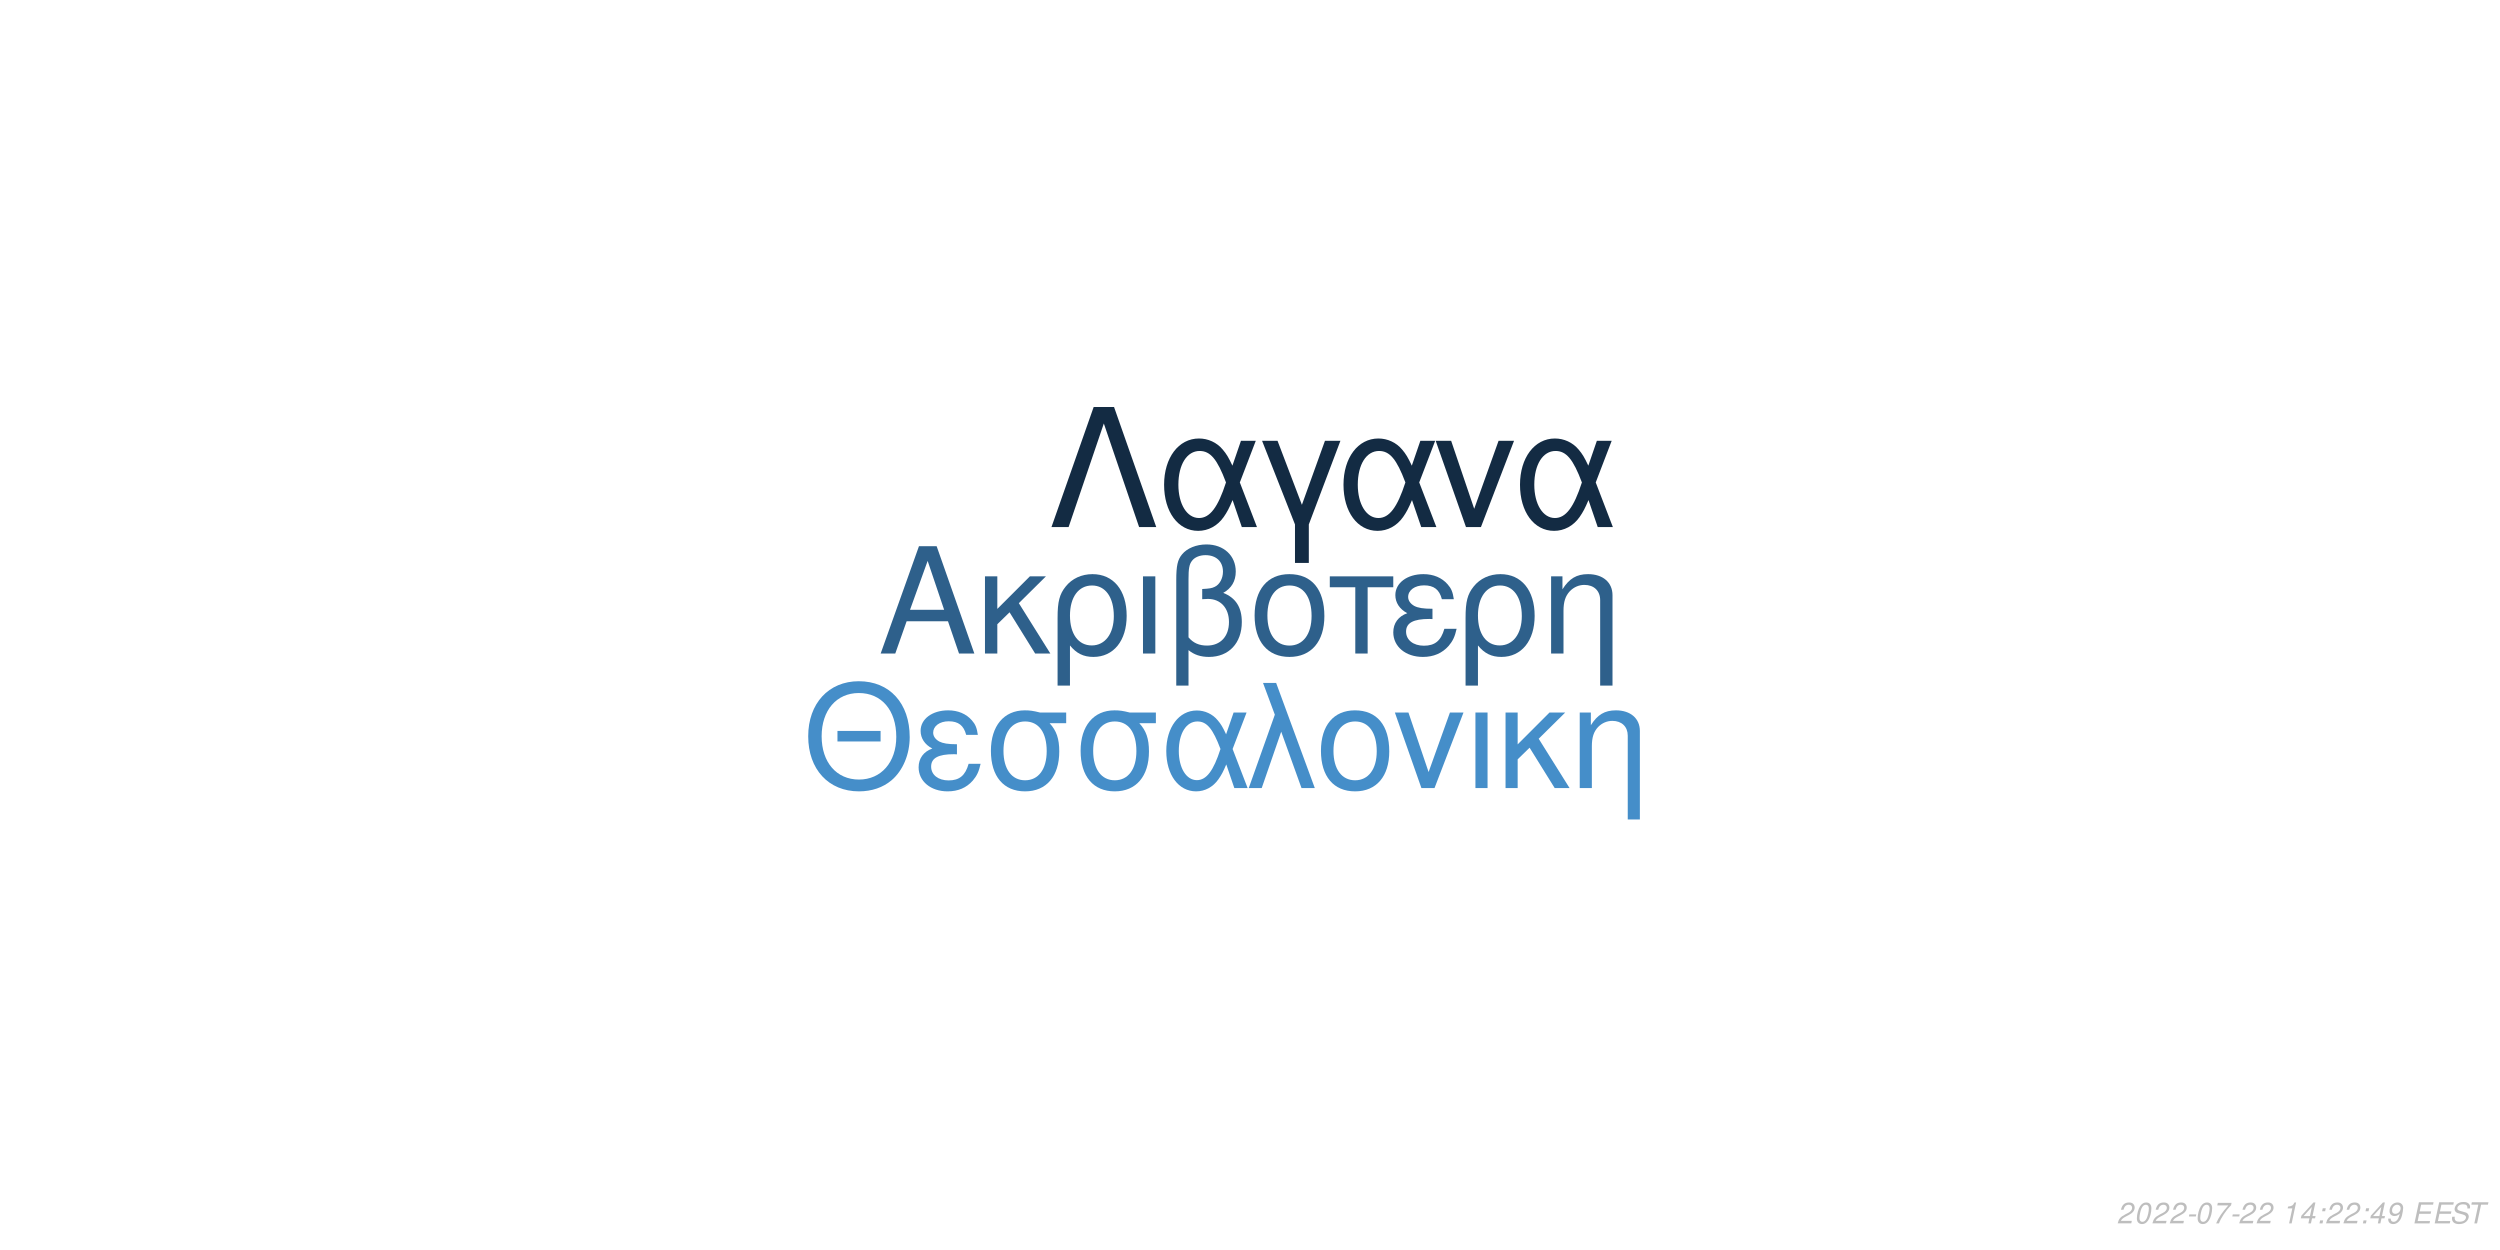
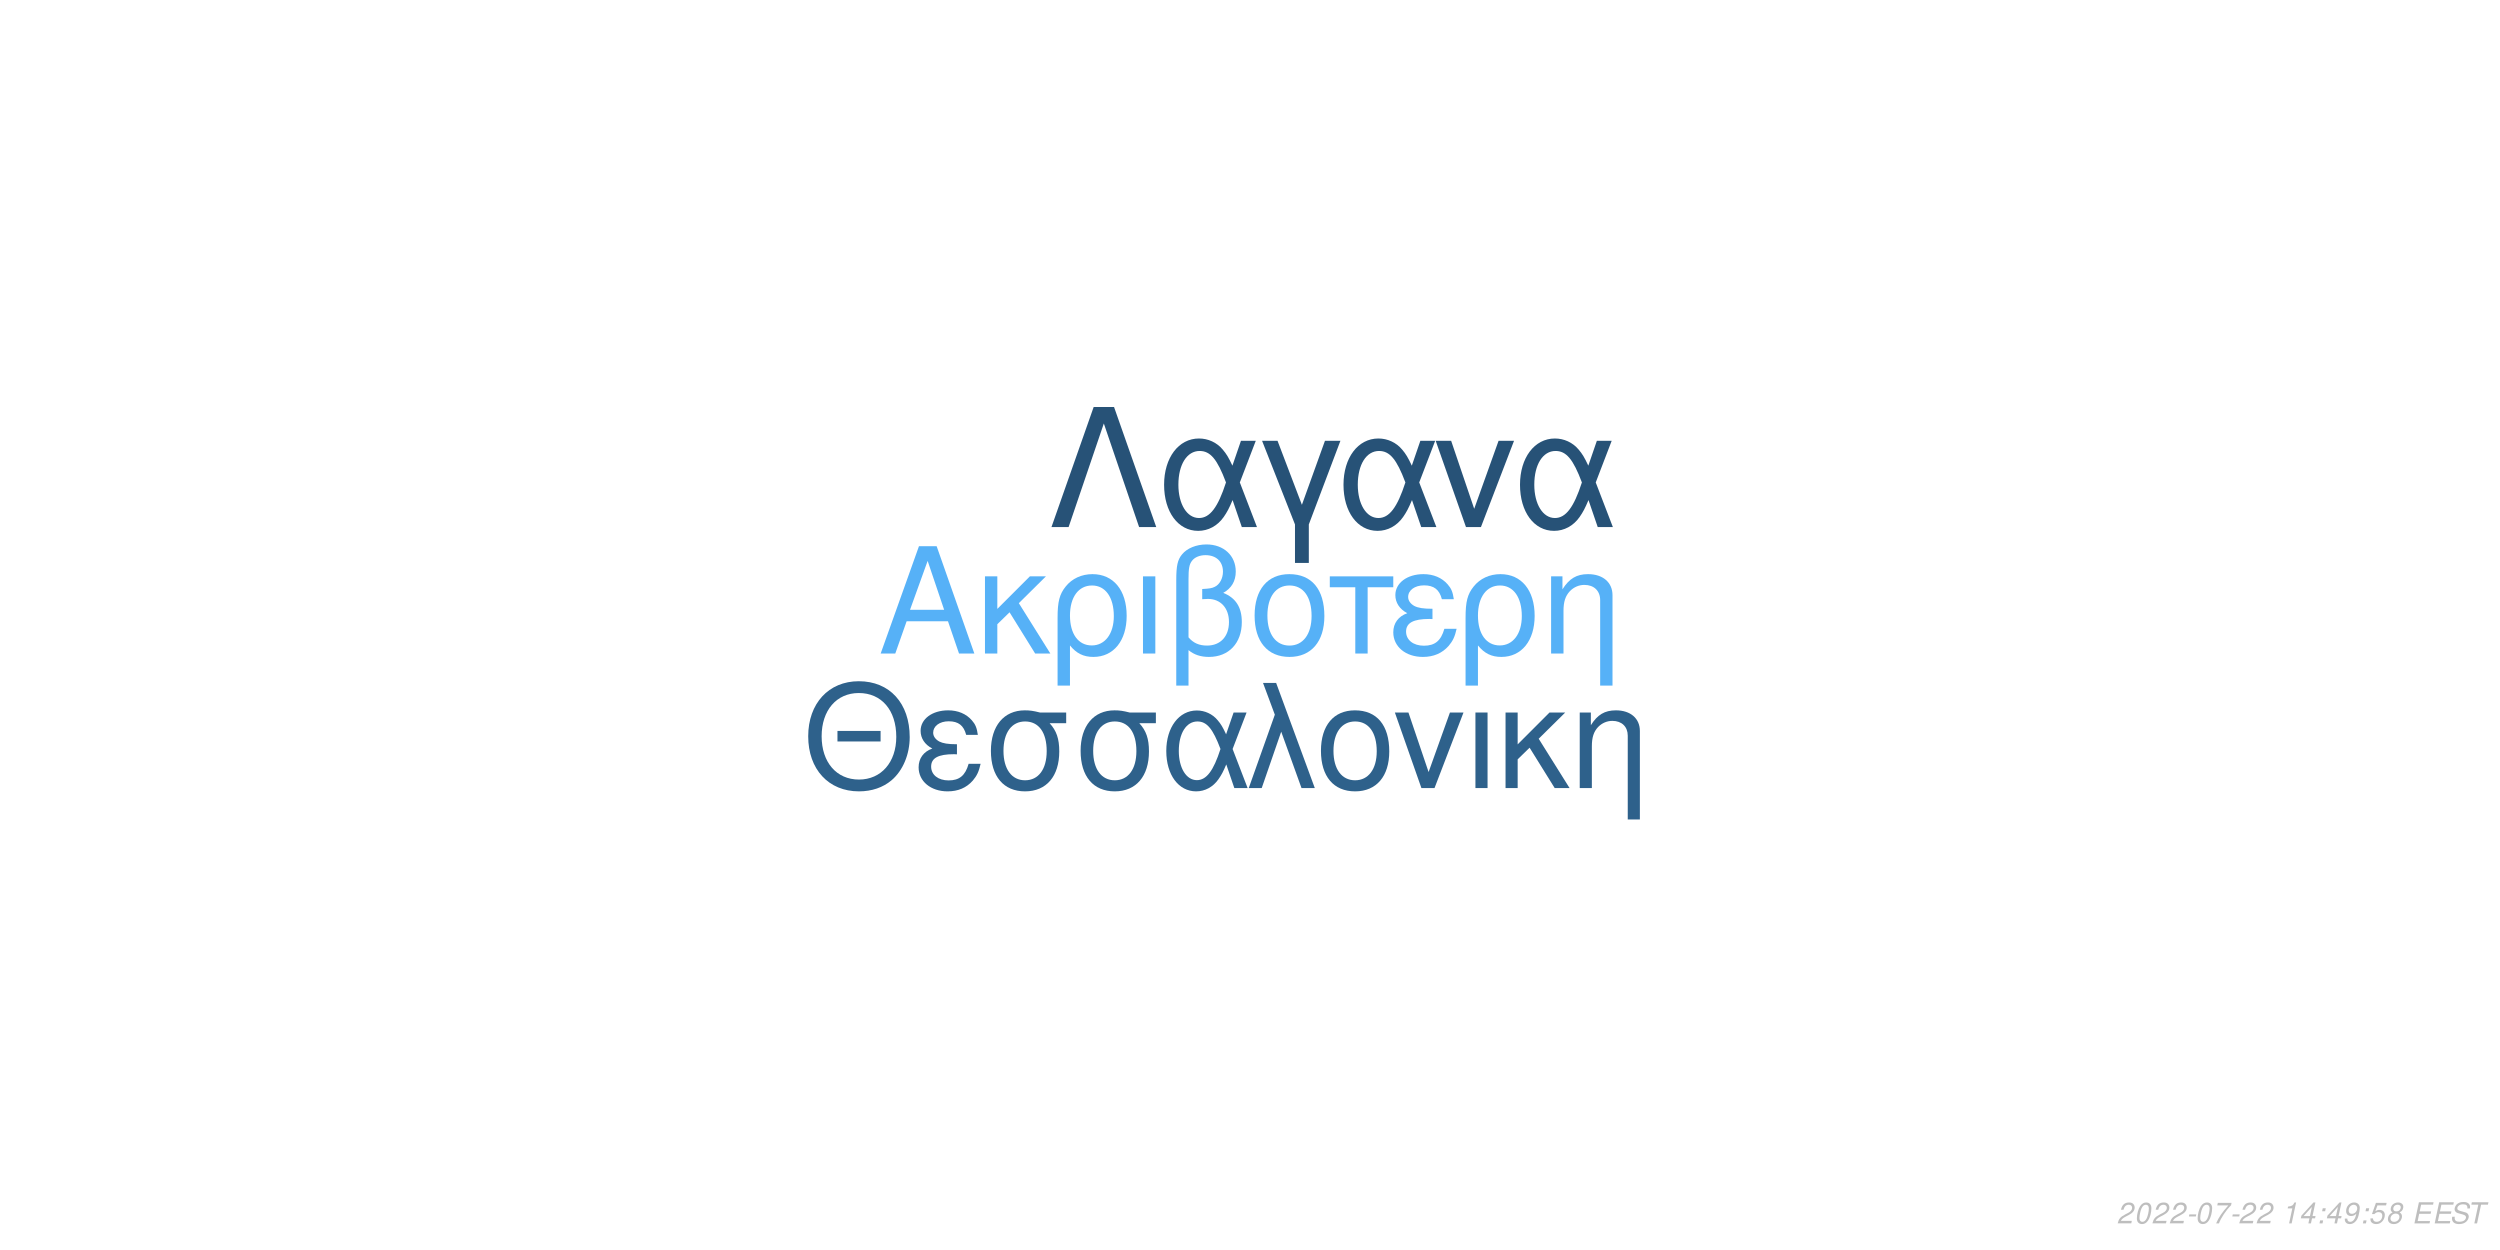
<svg xmlns="http://www.w3.org/2000/svg" xmlns:xlink="http://www.w3.org/1999/xlink" width="864pt" height="432pt" viewBox="0 0 864 432" version="1.1">
  <defs>
    <g>
      <symbol overflow="visible" id="glyph0-0">
        <path style="stroke:none;" d="" />
      </symbol>
      <symbol overflow="visible" id="glyph0-1">
        <path style="stroke:none;" d="M 24.125 -11.141 L 27.938 0 L 33.234 0 L 20.203 -37.094 L 14.094 -37.094 L 0.859 0 L 5.906 0 L 9.828 -11.141 Z M 22.797 -15.109 L 11 -15.109 L 17.094 -32.016 Z M 22.797 -15.109 " />
      </symbol>
      <symbol overflow="visible" id="glyph0-2">
        <path style="stroke:none;" d="M 7.172 -15.422 L 7.172 -26.672 L 2.906 -26.672 L 2.906 0 L 7.172 0 L 7.172 -10.125 L 11.406 -14.25 L 20.25 0 L 25.5 0 L 14.609 -17.406 L 23.969 -26.672 L 18.422 -26.672 Z M 7.172 -15.422 " />
      </symbol>
      <symbol overflow="visible" id="glyph0-3">
        <path style="stroke:none;" d="M 3 11.094 L 7.281 11.094 L 7.281 -2.797 C 9.516 -0.047 11.953 1.172 15.375 1.172 C 22.344 1.172 26.875 -4.422 26.875 -13.031 C 26.875 -21.891 22.297 -27.438 15.062 -27.438 C 11.297 -27.438 7.984 -25.906 5.797 -23.156 C 3.672 -20.516 3 -17.969 3 -12.359 Z M 14.906 -23.516 C 19.547 -23.516 22.438 -19.438 22.438 -12.922 C 22.438 -6.812 19.391 -2.797 14.812 -2.797 C 10.172 -2.797 7.281 -6.766 7.281 -13.125 C 7.281 -19.484 10.234 -23.516 14.906 -23.516 Z M 14.906 -23.516 " />
      </symbol>
      <symbol overflow="visible" id="glyph0-4">
        <path style="stroke:none;" d="M 3.516 0 L 7.781 0 L 7.781 -26.672 L 3.516 -26.672 Z M 3.516 0 " />
      </symbol>
      <symbol overflow="visible" id="glyph0-5">
        <path style="stroke:none;" d="M 4.016 11.094 L 8.25 11.094 L 8.25 -1.172 C 10.172 0.406 12.422 1.172 15.312 1.172 C 22.188 1.172 26.672 -3.609 26.672 -10.891 C 26.672 -15.984 24.578 -19.234 20.25 -20.969 C 23.109 -22.547 24.578 -25.031 24.578 -28.344 C 24.578 -33.844 20.406 -37.703 14.453 -37.703 C 10.938 -37.703 7.734 -36.391 6 -34.25 C 4.484 -32.422 4.016 -30.328 4.016 -25.391 Z M 8.25 -25.656 C 8.25 -29.359 8.5 -30.844 9.469 -32.062 C 10.375 -33.281 12.156 -34 14.094 -34 C 17.812 -34 20.156 -31.812 20.156 -28.297 C 20.156 -25.953 18.984 -23.812 17.297 -23.047 C 16.281 -22.547 15.469 -22.438 12.984 -22.297 L 12.984 -18.781 C 13.734 -18.828 14.344 -18.875 14.969 -18.875 C 19.344 -18.875 22.234 -15.719 22.234 -10.891 C 22.234 -5.906 19.281 -2.75 14.656 -2.75 C 11.953 -2.75 9.922 -3.609 8.25 -5.594 Z M 8.25 -25.656 " />
      </symbol>
      <symbol overflow="visible" id="glyph0-6">
        <path style="stroke:none;" d="M 14.094 -27.438 C 6.562 -27.438 2.094 -22.094 2.094 -13.125 C 2.094 -4.125 6.562 1.172 14.141 1.172 C 21.672 1.172 26.203 -4.172 26.203 -12.922 C 26.203 -22.188 21.828 -27.438 14.094 -27.438 Z M 14.141 -23.516 C 18.938 -23.516 21.781 -19.594 21.781 -12.984 C 21.781 -6.672 18.828 -2.75 14.141 -2.75 C 9.422 -2.75 6.516 -6.672 6.516 -13.125 C 6.516 -19.594 9.422 -23.516 14.141 -23.516 Z M 14.141 -23.516 " />
      </symbol>
      <symbol overflow="visible" id="glyph0-7">
        <path style="stroke:none;" d="M 7.891 0 L 12.156 0 L 12.156 -22.906 L 21.016 -22.906 L 21.016 -26.672 L -0.922 -26.672 L -0.922 -22.906 L 7.891 -22.906 Z M 7.891 0 " />
      </symbol>
      <symbol overflow="visible" id="glyph0-8">
        <path style="stroke:none;" d="M 14.562 -15.469 C 11.344 -15.469 9.562 -15.781 8.297 -16.438 C 6.922 -17.203 6.156 -18.328 6.156 -19.547 C 6.156 -21.891 8.453 -23.562 11.656 -23.562 C 15.062 -23.562 16.953 -22.094 17.812 -18.781 L 21.938 -18.781 C 21.578 -21.266 21.062 -22.5 19.797 -23.922 C 17.812 -26.203 14.906 -27.438 11.453 -27.438 C 5.797 -27.438 1.734 -24.375 1.734 -20.203 C 1.734 -17.609 3.156 -15.375 5.859 -13.938 C 2.797 -12.875 1.016 -10.484 1.016 -7.328 C 1.016 -2.391 5.297 1.172 11.25 1.172 C 14.969 1.172 17.906 -0.109 20.156 -2.641 C 21.578 -4.328 22.297 -5.797 22.906 -8.547 L 18.672 -8.547 C 17.5 -4.422 15.422 -2.703 11.609 -2.703 C 7.938 -2.703 5.438 -4.688 5.438 -7.578 C 5.438 -10.578 7.938 -11.953 13.484 -11.953 C 13.641 -11.953 14.094 -11.953 14.562 -11.906 Z M 14.562 -15.469 " />
      </symbol>
      <symbol overflow="visible" id="glyph0-9">
        <path style="stroke:none;" d="M 3.562 -26.672 L 3.562 0 L 7.844 0 L 7.844 -14.703 C 7.844 -17.906 8.5 -19.891 10.031 -21.531 C 11.406 -22.953 13.188 -23.719 15.062 -23.719 C 18.375 -23.719 20.516 -21.672 20.516 -18.469 L 20.516 11.094 L 24.781 11.094 L 24.781 -20.156 C 24.781 -24.578 21.469 -27.438 16.328 -27.438 C 12.359 -27.438 9.828 -25.906 7.484 -22.188 L 7.484 -26.672 Z M 3.562 -26.672 " />
      </symbol>
      <symbol overflow="visible" id="glyph1-0">
        <path style="stroke:none;" d="" />
      </symbol>
      <symbol overflow="visible" id="glyph1-1">
        <path style="stroke:none;" d="M 26.859 -19.734 L 11.953 -19.734 L 11.953 -16.094 L 26.859 -16.094 Z M 19.328 -36.922 C 8.922 -36.922 1.844 -29.25 1.844 -17.891 C 1.844 -6.484 8.875 1.141 19.391 1.141 C 23.812 1.141 27.703 -0.203 30.641 -2.688 C 34.578 -6.031 36.922 -11.656 36.922 -17.594 C 36.922 -29.297 30 -36.922 19.328 -36.922 Z M 19.328 -32.844 C 27.203 -32.844 32.281 -26.906 32.281 -17.688 C 32.281 -8.922 27.062 -2.938 19.391 -2.938 C 11.609 -2.938 6.484 -8.922 6.484 -17.891 C 6.484 -26.859 11.609 -32.844 19.328 -32.844 Z M 19.328 -32.844 " />
      </symbol>
      <symbol overflow="visible" id="glyph1-2">
        <path style="stroke:none;" d="M 14.25 -15.141 C 11.109 -15.141 9.375 -15.453 8.125 -16.094 C 6.781 -16.844 6.031 -17.938 6.031 -19.141 C 6.031 -21.422 8.266 -23.078 11.406 -23.078 C 14.75 -23.078 16.594 -21.625 17.438 -18.391 L 21.469 -18.391 C 21.125 -20.828 20.625 -22.031 19.391 -23.422 C 17.438 -25.656 14.594 -26.859 11.219 -26.859 C 5.688 -26.859 1.688 -23.875 1.688 -19.781 C 1.688 -17.234 3.094 -15.047 5.734 -13.656 C 2.734 -12.609 1 -10.266 1 -7.172 C 1 -2.344 5.188 1.141 11.016 1.141 C 14.656 1.141 17.547 -0.094 19.734 -2.594 C 21.125 -4.234 21.828 -5.688 22.422 -8.375 L 18.281 -8.375 C 17.141 -4.328 15.094 -2.641 11.359 -2.641 C 7.766 -2.641 5.328 -4.578 5.328 -7.422 C 5.328 -10.359 7.766 -11.703 13.203 -11.703 C 13.359 -11.703 13.797 -11.703 14.25 -11.656 Z M 14.25 -15.141 " />
      </symbol>
      <symbol overflow="visible" id="glyph1-3">
        <path style="stroke:none;" d="M 29 -26.109 L 19.938 -26.109 C 17.594 -26.703 16.438 -26.859 14.703 -26.859 C 7.469 -26.859 2.984 -21.469 2.984 -12.859 C 2.984 -4.031 7.375 1.141 14.797 1.141 C 22.172 1.141 26.609 -4.078 26.609 -12.656 C 26.609 -17.047 25.656 -19.828 23.266 -22.422 L 29 -22.422 Z M 14.797 -23.016 C 19.531 -23.016 22.266 -19.234 22.266 -12.75 C 22.266 -6.531 19.438 -2.688 14.797 -2.688 C 10.172 -2.688 7.328 -6.531 7.328 -12.859 C 7.328 -19.188 10.172 -23.016 14.797 -23.016 Z M 14.797 -23.016 " />
      </symbol>
      <symbol overflow="visible" id="glyph1-4">
        <path style="stroke:none;" d="M 29.344 -26.109 L 24.859 -26.109 L 22.266 -18.578 C 21.125 -21.031 20.484 -22.125 19.328 -23.469 C 17.547 -25.609 14.906 -26.812 12.156 -26.812 C 5.984 -26.812 1.594 -20.984 1.594 -12.812 C 1.594 -4.578 5.828 1.141 11.906 1.141 C 14.953 1.141 17.734 -0.344 19.625 -3.047 C 20.672 -4.531 21.281 -5.688 22.328 -8.172 L 25.109 0 L 29.703 0 L 24.516 -13.5 Z M 20.328 -13.5 C 17.891 -5.922 15.453 -2.734 12.156 -2.734 C 8.516 -2.734 5.922 -6.922 5.922 -12.812 C 5.922 -18.938 8.516 -23.016 12.359 -23.016 C 15.594 -23.016 17.688 -20.531 20.328 -13.5 Z M 20.328 -13.5 " />
      </symbol>
      <symbol overflow="visible" id="glyph1-5">
        <path style="stroke:none;" d="M 1.094 0 L 5.578 0 L 12.312 -19.484 L 19.328 0 L 23.922 0 L 10.562 -36.328 L 6.031 -36.328 L 10.109 -25.359 Z M 1.094 0 " />
      </symbol>
      <symbol overflow="visible" id="glyph1-6">
        <path style="stroke:none;" d="M 13.797 -26.859 C 6.422 -26.859 2.047 -21.625 2.047 -12.859 C 2.047 -4.031 6.422 1.141 13.859 1.141 C 21.234 1.141 25.656 -4.078 25.656 -12.656 C 25.656 -21.719 21.375 -26.859 13.797 -26.859 Z M 13.859 -23.016 C 18.531 -23.016 21.328 -19.188 21.328 -12.703 C 21.328 -6.531 18.438 -2.688 13.859 -2.688 C 9.219 -2.688 6.375 -6.531 6.375 -12.859 C 6.375 -19.188 9.219 -23.016 13.859 -23.016 Z M 13.859 -23.016 " />
      </symbol>
      <symbol overflow="visible" id="glyph1-7">
        <path style="stroke:none;" d="M 14.297 0 L 24.312 -26.109 L 19.625 -26.109 L 12.25 -5.531 L 5.281 -26.109 L 0.594 -26.109 L 9.766 0 Z M 14.297 0 " />
      </symbol>
      <symbol overflow="visible" id="glyph1-8">
        <path style="stroke:none;" d="M 3.438 0 L 7.625 0 L 7.625 -26.109 L 3.438 -26.109 Z M 3.438 0 " />
      </symbol>
      <symbol overflow="visible" id="glyph1-9">
        <path style="stroke:none;" d="M 7.031 -15.094 L 7.031 -26.109 L 2.844 -26.109 L 2.844 0 L 7.031 0 L 7.031 -9.922 L 11.156 -13.953 L 19.828 0 L 24.969 0 L 14.297 -17.047 L 23.469 -26.109 L 18.031 -26.109 Z M 7.031 -15.094 " />
      </symbol>
      <symbol overflow="visible" id="glyph1-10">
        <path style="stroke:none;" d="M 3.484 -26.109 L 3.484 0 L 7.672 0 L 7.672 -14.406 C 7.672 -17.547 8.328 -19.484 9.812 -21.078 C 11.156 -22.469 12.906 -23.219 14.75 -23.219 C 17.984 -23.219 20.078 -21.234 20.078 -18.094 L 20.078 10.859 L 24.266 10.859 L 24.266 -19.734 C 24.266 -24.062 21.031 -26.859 16 -26.859 C 12.109 -26.859 9.609 -25.359 7.328 -21.719 L 7.328 -26.109 Z M 3.484 -26.109 " />
      </symbol>
      <symbol overflow="visible" id="glyph2-0">
        <path style="stroke:none;" d="" />
      </symbol>
      <symbol overflow="visible" id="glyph2-1">
        <path style="stroke:none;" d="M 22.531 -41.484 L 15.484 -41.484 L 0.906 0 L 6.828 0 L 19 -35.797 L 31.188 0 L 37.109 0 Z M 22.531 -41.484 " />
      </symbol>
      <symbol overflow="visible" id="glyph2-2">
        <path style="stroke:none;" d="M 33.516 -29.812 L 28.391 -29.812 L 25.438 -21.219 C 24.125 -24.016 23.391 -25.266 22.078 -26.797 C 20.031 -29.25 17.016 -30.609 13.891 -30.609 C 6.828 -30.609 1.828 -23.953 1.828 -14.625 C 1.828 -5.234 6.656 1.312 13.594 1.312 C 17.078 1.312 20.266 -0.391 22.422 -3.469 C 23.609 -5.172 24.297 -6.484 25.5 -9.328 L 28.688 0 L 33.922 0 L 28 -15.422 Z M 23.219 -15.422 C 20.422 -6.766 17.641 -3.125 13.891 -3.125 C 9.734 -3.125 6.766 -7.906 6.766 -14.625 C 6.766 -21.625 9.734 -26.297 14.109 -26.297 C 17.812 -26.297 20.203 -23.453 23.219 -15.422 Z M 23.219 -15.422 " />
      </symbol>
      <symbol overflow="visible" id="glyph2-3">
        <path style="stroke:none;" d="M 12.062 12.406 L 16.844 12.406 L 16.844 -0.906 L 27.766 -29.812 L 22.422 -29.812 L 14.453 -7.688 L 6.031 -29.812 L 0.688 -29.812 L 12.062 -0.906 Z M 12.062 12.406 " />
      </symbol>
      <symbol overflow="visible" id="glyph2-4">
        <path style="stroke:none;" d="M 16.328 0 L 27.766 -29.812 L 22.422 -29.812 L 14 -6.312 L 6.031 -29.812 L 0.688 -29.812 L 11.156 0 Z M 16.328 0 " />
      </symbol>
      <symbol overflow="visible" id="glyph3-0">
        <path style="stroke:none;" d="" />
      </symbol>
      <symbol overflow="visible" id="glyph3-1">
        <path style="stroke:none;" d="M 5.234 -0.875 L 1.469 -0.875 C 1.641 -1.375 2.203 -1.891 3.109 -2.344 L 4.234 -2.938 C 5.562 -3.625 6.219 -4.469 6.219 -5.484 C 6.219 -5.938 6.062 -6.359 5.797 -6.656 C 5.469 -7.047 4.984 -7.234 4.312 -7.234 C 2.766 -7.234 1.891 -6.453 1.484 -4.734 L 2.375 -4.734 C 2.484 -5.188 2.609 -5.484 2.797 -5.75 C 3.094 -6.203 3.609 -6.453 4.188 -6.453 C 4.891 -6.453 5.344 -6.031 5.344 -5.375 C 5.344 -4.703 4.859 -4.094 4.016 -3.656 L 2.984 -3.125 C 1.234 -2.188 0.797 -1.656 0.344 -0.016 L 5.047 -0.016 Z M 5.234 -0.875 " />
      </symbol>
      <symbol overflow="visible" id="glyph3-2">
        <path style="stroke:none;" d="M 4.203 -7.234 C 3.375 -7.234 2.688 -6.812 2.125 -5.984 C 1.484 -5.047 0.984 -3.188 0.984 -1.734 C 0.984 -1.109 1.172 -0.562 1.484 -0.266 C 1.797 0.047 2.281 0.234 2.766 0.234 C 3.625 0.234 4.281 -0.156 4.859 -1.016 C 5.516 -1.953 6 -3.797 6 -5.266 C 6 -6.5 5.328 -7.234 4.203 -7.234 Z M 4.094 -6.453 C 4.734 -6.453 5.125 -5.984 5.125 -5.156 C 5.125 -4.203 4.781 -2.625 4.406 -1.812 C 3.984 -0.938 3.516 -0.547 2.875 -0.547 C 2.25 -0.547 1.875 -1.031 1.875 -1.828 C 1.875 -2.797 2.203 -4.344 2.594 -5.203 C 2.984 -6.047 3.453 -6.453 4.094 -6.453 Z M 4.094 -6.453 " />
      </symbol>
      <symbol overflow="visible" id="glyph3-3">
        <path style="stroke:none;" d="M 3.516 -3.125 L 1.125 -3.125 L 0.969 -2.406 L 3.359 -2.406 Z M 3.516 -3.125 " />
      </symbol>
      <symbol overflow="visible" id="glyph3-4">
        <path style="stroke:none;" d="M 6.703 -7.094 L 1.953 -7.094 L 1.766 -6.219 L 5.594 -6.219 C 3.344 -3.688 2.266 -2.109 1.375 0 L 2.344 0 C 3.031 -1.906 4.828 -4.594 6.547 -6.281 Z M 6.703 -7.094 " />
      </symbol>
      <symbol overflow="visible" id="glyph3-5">
        <path style="stroke:none;" d="" />
      </symbol>
      <symbol overflow="visible" id="glyph3-6">
        <path style="stroke:none;" d="M 3.703 -5.188 L 2.594 0 L 3.469 0 L 5.016 -7.234 L 4.438 -7.234 C 3.906 -6.156 3.688 -6.016 2.234 -5.812 L 2.109 -5.188 Z M 3.703 -5.188 " />
      </symbol>
      <symbol overflow="visible" id="glyph3-7">
        <path style="stroke:none;" d="M 3.625 -1.75 L 3.266 0 L 4.141 0 L 4.516 -1.75 L 5.562 -1.75 L 5.734 -2.531 L 4.688 -2.531 L 5.688 -7.234 L 5.016 -7.234 L 0.844 -2.672 L 0.641 -1.75 Z M 3.797 -2.531 L 1.594 -2.531 L 4.469 -5.703 Z M 3.797 -2.531 " />
      </symbol>
      <symbol overflow="visible" id="glyph3-8">
        <path style="stroke:none;" d="M 2.359 -1.031 L 1.312 -1.031 L 1.094 0 L 2.141 0 Z M 3.266 -5.234 L 2.219 -5.234 L 2 -4.203 L 3.047 -4.203 Z M 3.266 -5.234 " />
      </symbol>
      <symbol overflow="visible" id="glyph3-9">
        <path style="stroke:none;" d="M 0.844 -1.656 C 0.844 -1.547 0.844 -1.438 0.844 -1.375 C 0.844 -0.406 1.531 0.234 2.578 0.234 C 3.203 0.234 3.766 0.016 4.297 -0.438 C 4.938 -1 5.312 -1.656 5.594 -2.719 C 5.844 -3.672 6.016 -4.766 6.016 -5.375 C 6.016 -5.844 5.844 -6.328 5.547 -6.656 C 5.203 -7.031 4.703 -7.234 4.062 -7.234 C 2.516 -7.234 1.297 -5.938 1.297 -4.266 C 1.297 -3.203 1.984 -2.547 3.047 -2.547 C 3.484 -2.547 3.953 -2.672 4.281 -2.891 C 4.406 -2.984 4.547 -3.078 4.828 -3.344 C 4.438 -1.484 3.703 -0.547 2.703 -0.547 C 2.109 -0.547 1.719 -0.938 1.719 -1.547 L 1.719 -1.656 Z M 3.953 -6.453 C 4.625 -6.453 5.141 -5.953 5.141 -5.281 C 5.141 -4.188 4.312 -3.312 3.297 -3.312 C 2.594 -3.312 2.172 -3.734 2.172 -4.453 C 2.172 -5.562 2.984 -6.453 3.953 -6.453 Z M 3.953 -6.453 " />
      </symbol>
      <symbol overflow="visible" id="glyph3-10">
+         <path style="stroke:none;" d="M 6.297 -7.094 L 2.594 -7.094 L 1.234 -3.234 L 2.047 -3.234 C 2.656 -3.766 2.938 -3.906 3.531 -3.906 C 4.328 -3.906 4.797 -3.453 4.797 -2.688 C 4.797 -1.438 3.969 -0.547 2.828 -0.547 C 2.031 -0.547 1.609 -0.938 1.578 -1.734 L 0.703 -1.734 L 0.703 -1.516 C 0.703 -0.938 0.844 -0.547 1.188 -0.266 C 1.562 0.062 2.078 0.234 2.703 0.234 C 3.656 0.234 4.391 -0.156 4.984 -0.922 C 5.422 -1.5 5.672 -2.234 5.672 -2.953 C 5.672 -4 4.938 -4.672 3.812 -4.672 C 3.328 -4.672 2.906 -4.547 2.406 -4.234 L 3.109 -6.219 L 6.109 -6.219 Z M 6.297 -7.094 " />
+       </symbol>
+       <symbol overflow="visible" id="glyph3-11">
+         <path style="stroke:none;" d="M 4.766 -3.797 C 5.078 -3.969 5.234 -4.078 5.438 -4.234 C 5.812 -4.594 6.062 -5.172 6.062 -5.734 C 6.062 -6.625 5.344 -7.234 4.266 -7.234 C 2.812 -7.234 1.703 -6.219 1.703 -4.875 C 1.703 -4.406 1.875 -4.125 2.359 -3.812 C 1.297 -3.312 0.75 -2.516 0.75 -1.469 C 0.75 -0.438 1.547 0.234 2.812 0.234 C 3.656 0.234 4.359 -0.094 4.938 -0.734 C 5.359 -1.234 5.609 -1.859 5.609 -2.438 C 5.609 -3.047 5.312 -3.516 4.766 -3.797 Z M 4.109 -6.453 C 4.797 -6.453 5.188 -6.125 5.188 -5.578 C 5.188 -5.266 5.062 -4.922 4.859 -4.672 C 4.562 -4.312 4.188 -4.156 3.656 -4.156 C 2.984 -4.156 2.594 -4.453 2.594 -4.984 C 2.594 -5.859 3.203 -6.453 4.109 -6.453 Z M 3.453 -3.406 C 4.234 -3.406 4.734 -2.984 4.734 -2.312 C 4.734 -1.312 3.922 -0.547 2.875 -0.547 C 2.125 -0.547 1.625 -0.969 1.625 -1.625 C 1.625 -2.609 2.438 -3.406 3.453 -3.406 Z M 3.453 -3.406 " />
+       </symbol>
+       <symbol overflow="visible" id="glyph3-12">
        <path style="stroke:none;" d="M 2.547 -3.312 L 6.5 -3.312 L 6.688 -4.141 L 2.719 -4.141 L 3.219 -6.469 L 7.344 -6.469 L 7.516 -7.297 L 2.453 -7.297 L 0.906 0 L 6.125 0 L 6.297 -0.812 L 2.016 -0.812 Z M 2.547 -3.312 " />
      </symbol>
-       <symbol overflow="visible" id="glyph3-11">
+       <symbol overflow="visible" id="glyph3-13">
        <path style="stroke:none;" d="M 7.062 -5.156 C 7.125 -5.438 7.141 -5.562 7.141 -5.703 C 7.141 -6.156 6.938 -6.594 6.594 -6.891 C 6.188 -7.25 5.656 -7.406 4.875 -7.406 C 3.844 -7.406 3.047 -7.125 2.5 -6.562 C 2.094 -6.141 1.781 -5.438 1.781 -4.922 C 1.781 -4.297 2.219 -3.766 2.891 -3.562 L 4.594 -3.094 C 5.406 -2.859 5.734 -2.578 5.734 -2.094 C 5.734 -1.781 5.547 -1.406 5.266 -1.141 C 4.844 -0.766 4.266 -0.578 3.453 -0.578 C 2.328 -0.578 1.812 -0.984 1.812 -1.906 C 1.812 -2.047 1.812 -2.125 1.844 -2.312 L 0.984 -2.312 C 0.906 -2.062 0.891 -1.906 0.891 -1.688 C 0.891 -0.484 1.797 0.234 3.297 0.234 C 4.359 0.234 5.234 -0.062 5.812 -0.609 C 6.344 -1.078 6.688 -1.797 6.688 -2.375 C 6.688 -2.641 6.609 -2.906 6.453 -3.156 C 6.234 -3.5 5.938 -3.703 5.469 -3.828 L 3.75 -4.312 C 2.984 -4.547 2.734 -4.734 2.734 -5.188 C 2.734 -5.547 2.875 -5.844 3.188 -6.109 C 3.547 -6.438 4.031 -6.594 4.703 -6.594 C 5.266 -6.594 5.688 -6.484 5.906 -6.297 C 6.094 -6.125 6.219 -5.797 6.219 -5.516 C 6.219 -5.422 6.203 -5.344 6.188 -5.156 Z M 7.062 -5.156 " />
      </symbol>
-       <symbol overflow="visible" id="glyph3-12">
+       <symbol overflow="visible" id="glyph3-14">
        <path style="stroke:none;" d="M 4.938 -6.469 L 7.312 -6.469 L 7.484 -7.297 L 1.75 -7.297 L 1.578 -6.469 L 3.984 -6.469 L 2.609 0 L 3.547 0 Z M 4.938 -6.469 " />
      </symbol>
    </g>
  </defs>
  <g id="surface1">
    <rect x="0" y="0" width="864" height="432" style="fill:rgb(100%,100%,100%);fill-opacity:1;stroke:none;" />
-     <g style="fill:rgb(18.039%,37.647%,54.51%);fill-opacity:1;">
+     <g style="fill:rgb(33.725%,69.412%,96.863%);fill-opacity:1;">
      <use xlink:href="#glyph0-1" x="303.5" y="225.861" />
      <use xlink:href="#glyph0-2" x="337.5" y="225.861" />
      <use xlink:href="#glyph0-3" x="362.5" y="225.861" />
      <use xlink:href="#glyph0-4" x="391.5" y="225.861" />
      <use xlink:href="#glyph0-5" x="402.5" y="225.861" />
      <use xlink:href="#glyph0-6" x="431.5" y="225.861" />
      <use xlink:href="#glyph0-7" x="460.5" y="225.861" />
      <use xlink:href="#glyph0-8" x="480.5" y="225.861" />
      <use xlink:href="#glyph0-3" x="503.5" y="225.861" />
      <use xlink:href="#glyph0-9" x="532.5" y="225.861" />
    </g>
-     <g style="fill:rgb(27.059%,55.686%,78.824%);fill-opacity:1;">
+     <g style="fill:rgb(18.039%,38.039%,54.51%);fill-opacity:1;">
      <use xlink:href="#glyph1-1" x="277.473" y="272.354" />
      <use xlink:href="#glyph1-2" x="316.473" y="272.354" />
      <use xlink:href="#glyph1-3" x="339.473" y="272.354" />
      <use xlink:href="#glyph1-3" x="370.473" y="272.354" />
      <use xlink:href="#glyph1-4" x="401.473" y="272.354" />
      <use xlink:href="#glyph1-5" x="430.473" y="272.354" />
      <use xlink:href="#glyph1-6" x="454.473" y="272.354" />
      <use xlink:href="#glyph1-7" x="481.473" y="272.354" />
      <use xlink:href="#glyph1-8" x="506.473" y="272.354" />
      <use xlink:href="#glyph1-9" x="517.473" y="272.354" />
      <use xlink:href="#glyph1-10" x="542.473" y="272.354" />
    </g>
-     <g style="fill:rgb(7.451%,16.863%,26.275%);fill-opacity:1;">
+     <g style="fill:rgb(15.294%,32.157%,46.667%);fill-opacity:1;">
      <use xlink:href="#glyph2-1" x="362.484" y="182.152" />
      <use xlink:href="#glyph2-2" x="400.484" y="182.152" />
      <use xlink:href="#glyph2-3" x="435.484" y="182.152" />
      <use xlink:href="#glyph2-2" x="462.484" y="182.152" />
      <use xlink:href="#glyph2-4" x="495.484" y="182.152" />
      <use xlink:href="#glyph2-2" x="523.484" y="182.152" />
    </g>
    <g style="fill:rgb(74.51%,74.51%,74.51%);fill-opacity:1;">
      <use xlink:href="#glyph3-1" x="731.52" y="422.81" />
      <use xlink:href="#glyph3-2" x="737.52" y="422.81" />
      <use xlink:href="#glyph3-1" x="743.52" y="422.81" />
      <use xlink:href="#glyph3-1" x="749.52" y="422.81" />
      <use xlink:href="#glyph3-3" x="755.52" y="422.81" />
      <use xlink:href="#glyph3-2" x="758.52" y="422.81" />
      <use xlink:href="#glyph3-4" x="764.52" y="422.81" />
      <use xlink:href="#glyph3-3" x="770.52" y="422.81" />
      <use xlink:href="#glyph3-1" x="773.52" y="422.81" />
      <use xlink:href="#glyph3-1" x="779.52" y="422.81" />
      <use xlink:href="#glyph3-5" x="785.52" y="422.81" />
      <use xlink:href="#glyph3-6" x="788.52" y="422.81" />
      <use xlink:href="#glyph3-7" x="794.52" y="422.81" />
      <use xlink:href="#glyph3-8" x="800.52" y="422.81" />
-       <use xlink:href="#glyph3-1" x="803.52" y="422.81" />
-       <use xlink:href="#glyph3-1" x="809.52" y="422.81" />
+       <use xlink:href="#glyph3-7" x="803.52" y="422.81" />
+       <use xlink:href="#glyph3-9" x="809.52" y="422.81" />
      <use xlink:href="#glyph3-8" x="815.52" y="422.81" />
-       <use xlink:href="#glyph3-7" x="818.52" y="422.81" />
-       <use xlink:href="#glyph3-9" x="824.52" y="422.81" />
+       <use xlink:href="#glyph3-10" x="818.52" y="422.81" />
+       <use xlink:href="#glyph3-11" x="824.52" y="422.81" />
      <use xlink:href="#glyph3-5" x="830.52" y="422.81" />
-       <use xlink:href="#glyph3-10" x="833.52" y="422.81" />
-       <use xlink:href="#glyph3-10" x="840.52" y="422.81" />
-       <use xlink:href="#glyph3-11" x="846.52" y="422.81" />
-       <use xlink:href="#glyph3-12" x="852.52" y="422.81" />
+       <use xlink:href="#glyph3-12" x="833.52" y="422.81" />
+       <use xlink:href="#glyph3-12" x="840.52" y="422.81" />
+       <use xlink:href="#glyph3-13" x="846.52" y="422.81" />
+       <use xlink:href="#glyph3-14" x="852.52" y="422.81" />
    </g>
  </g>
</svg>
